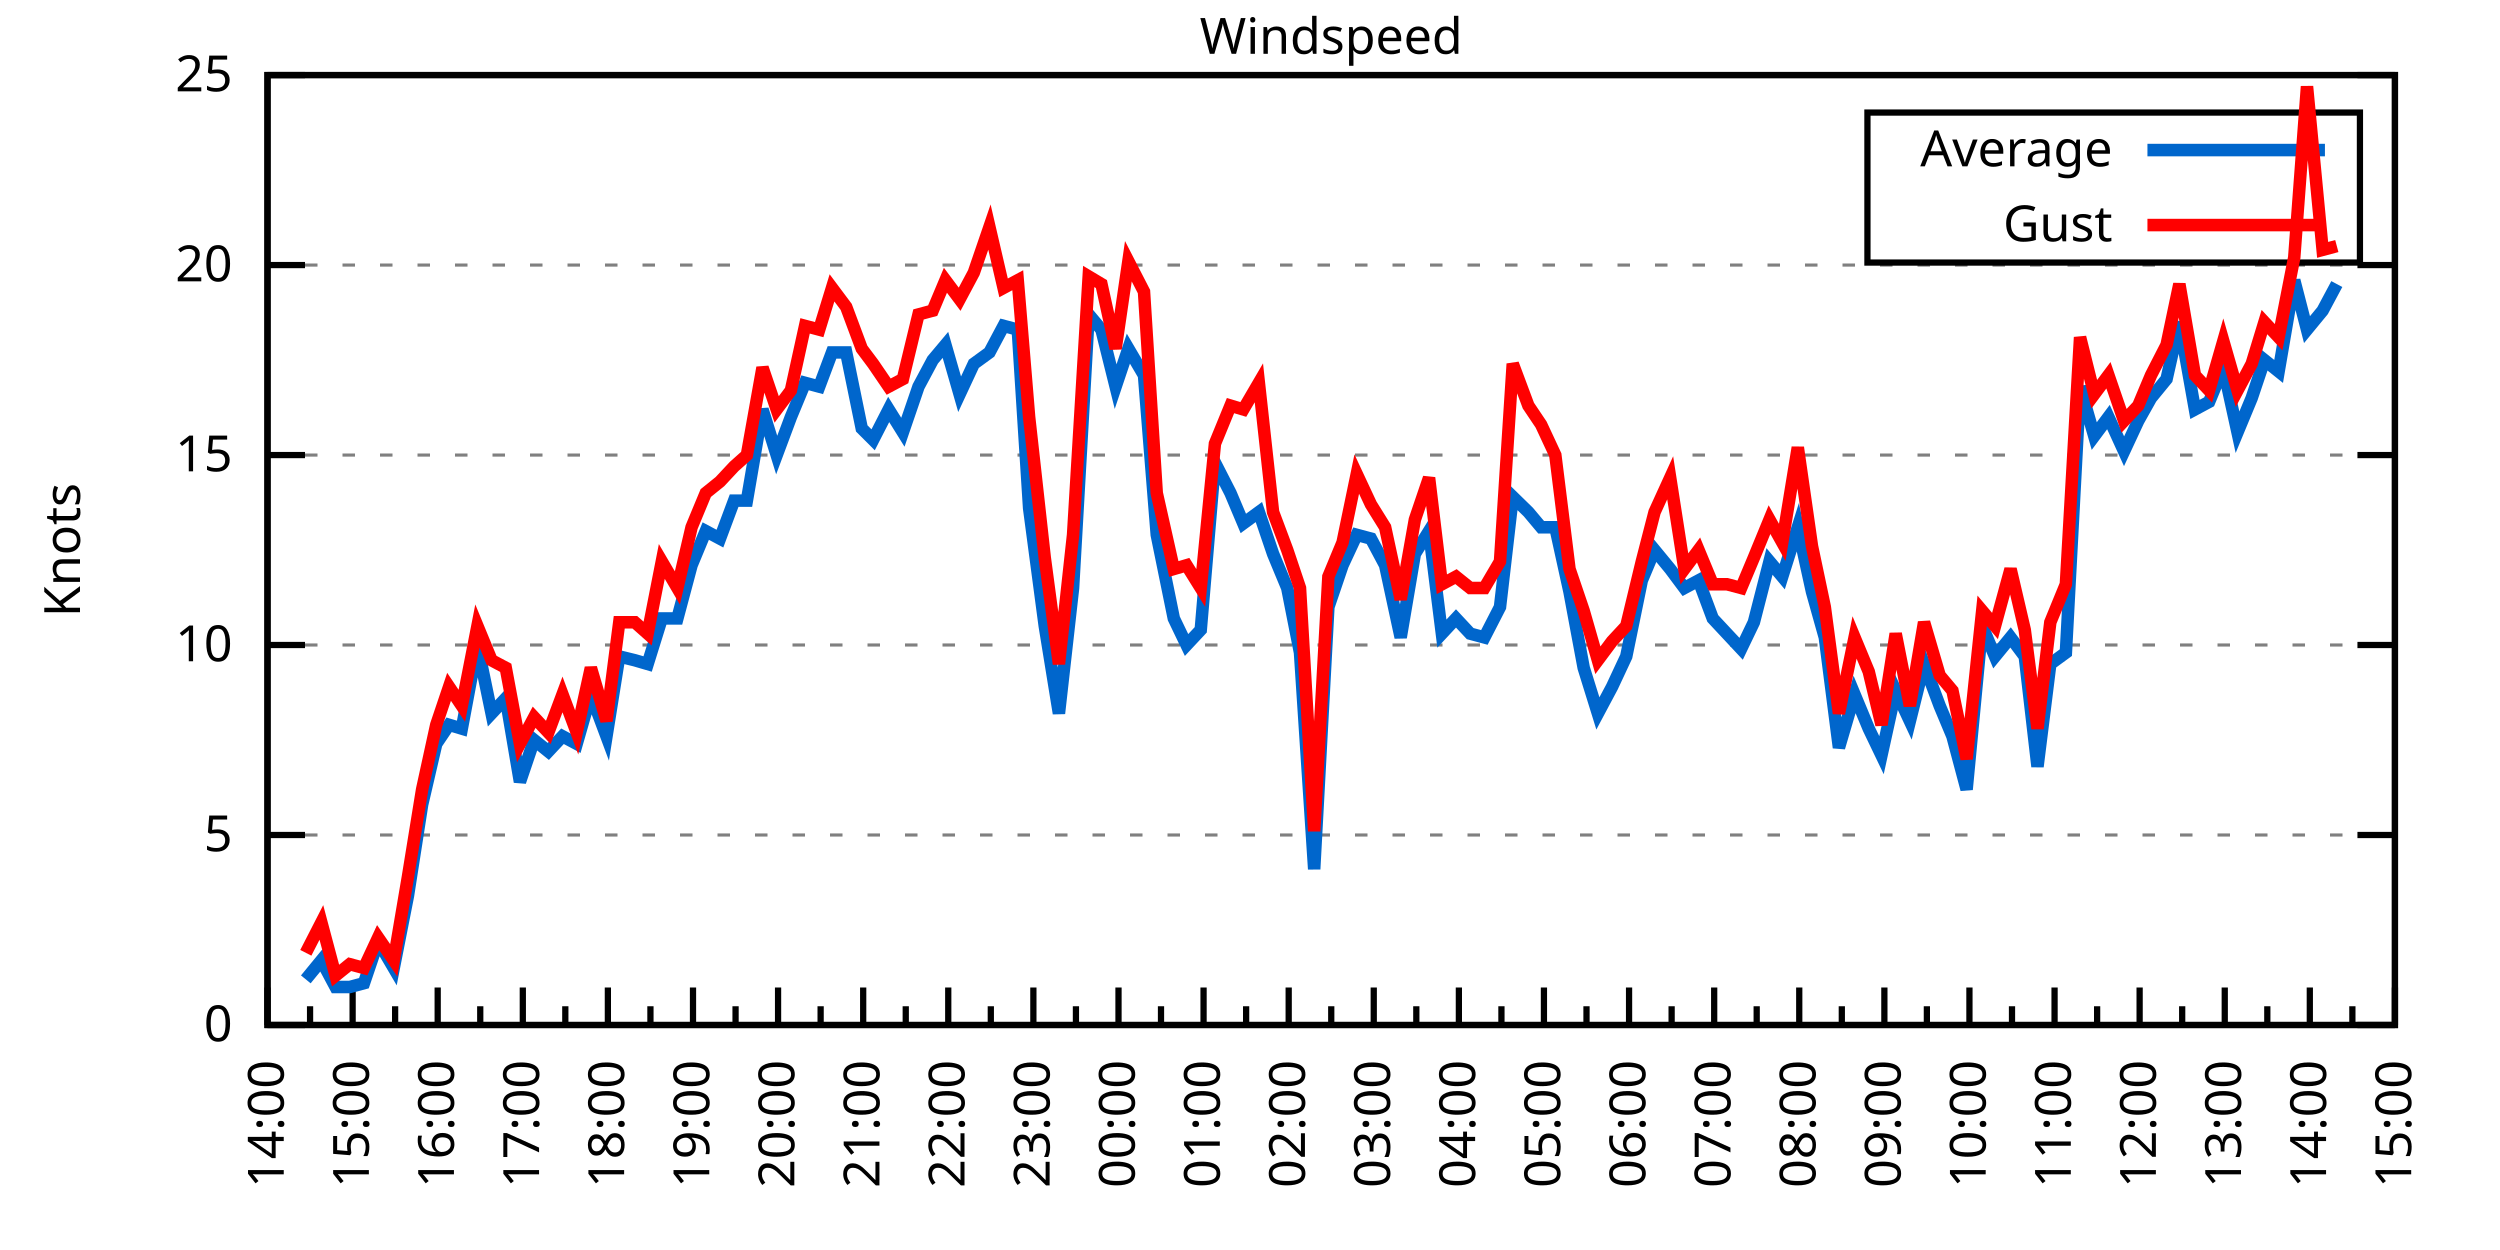
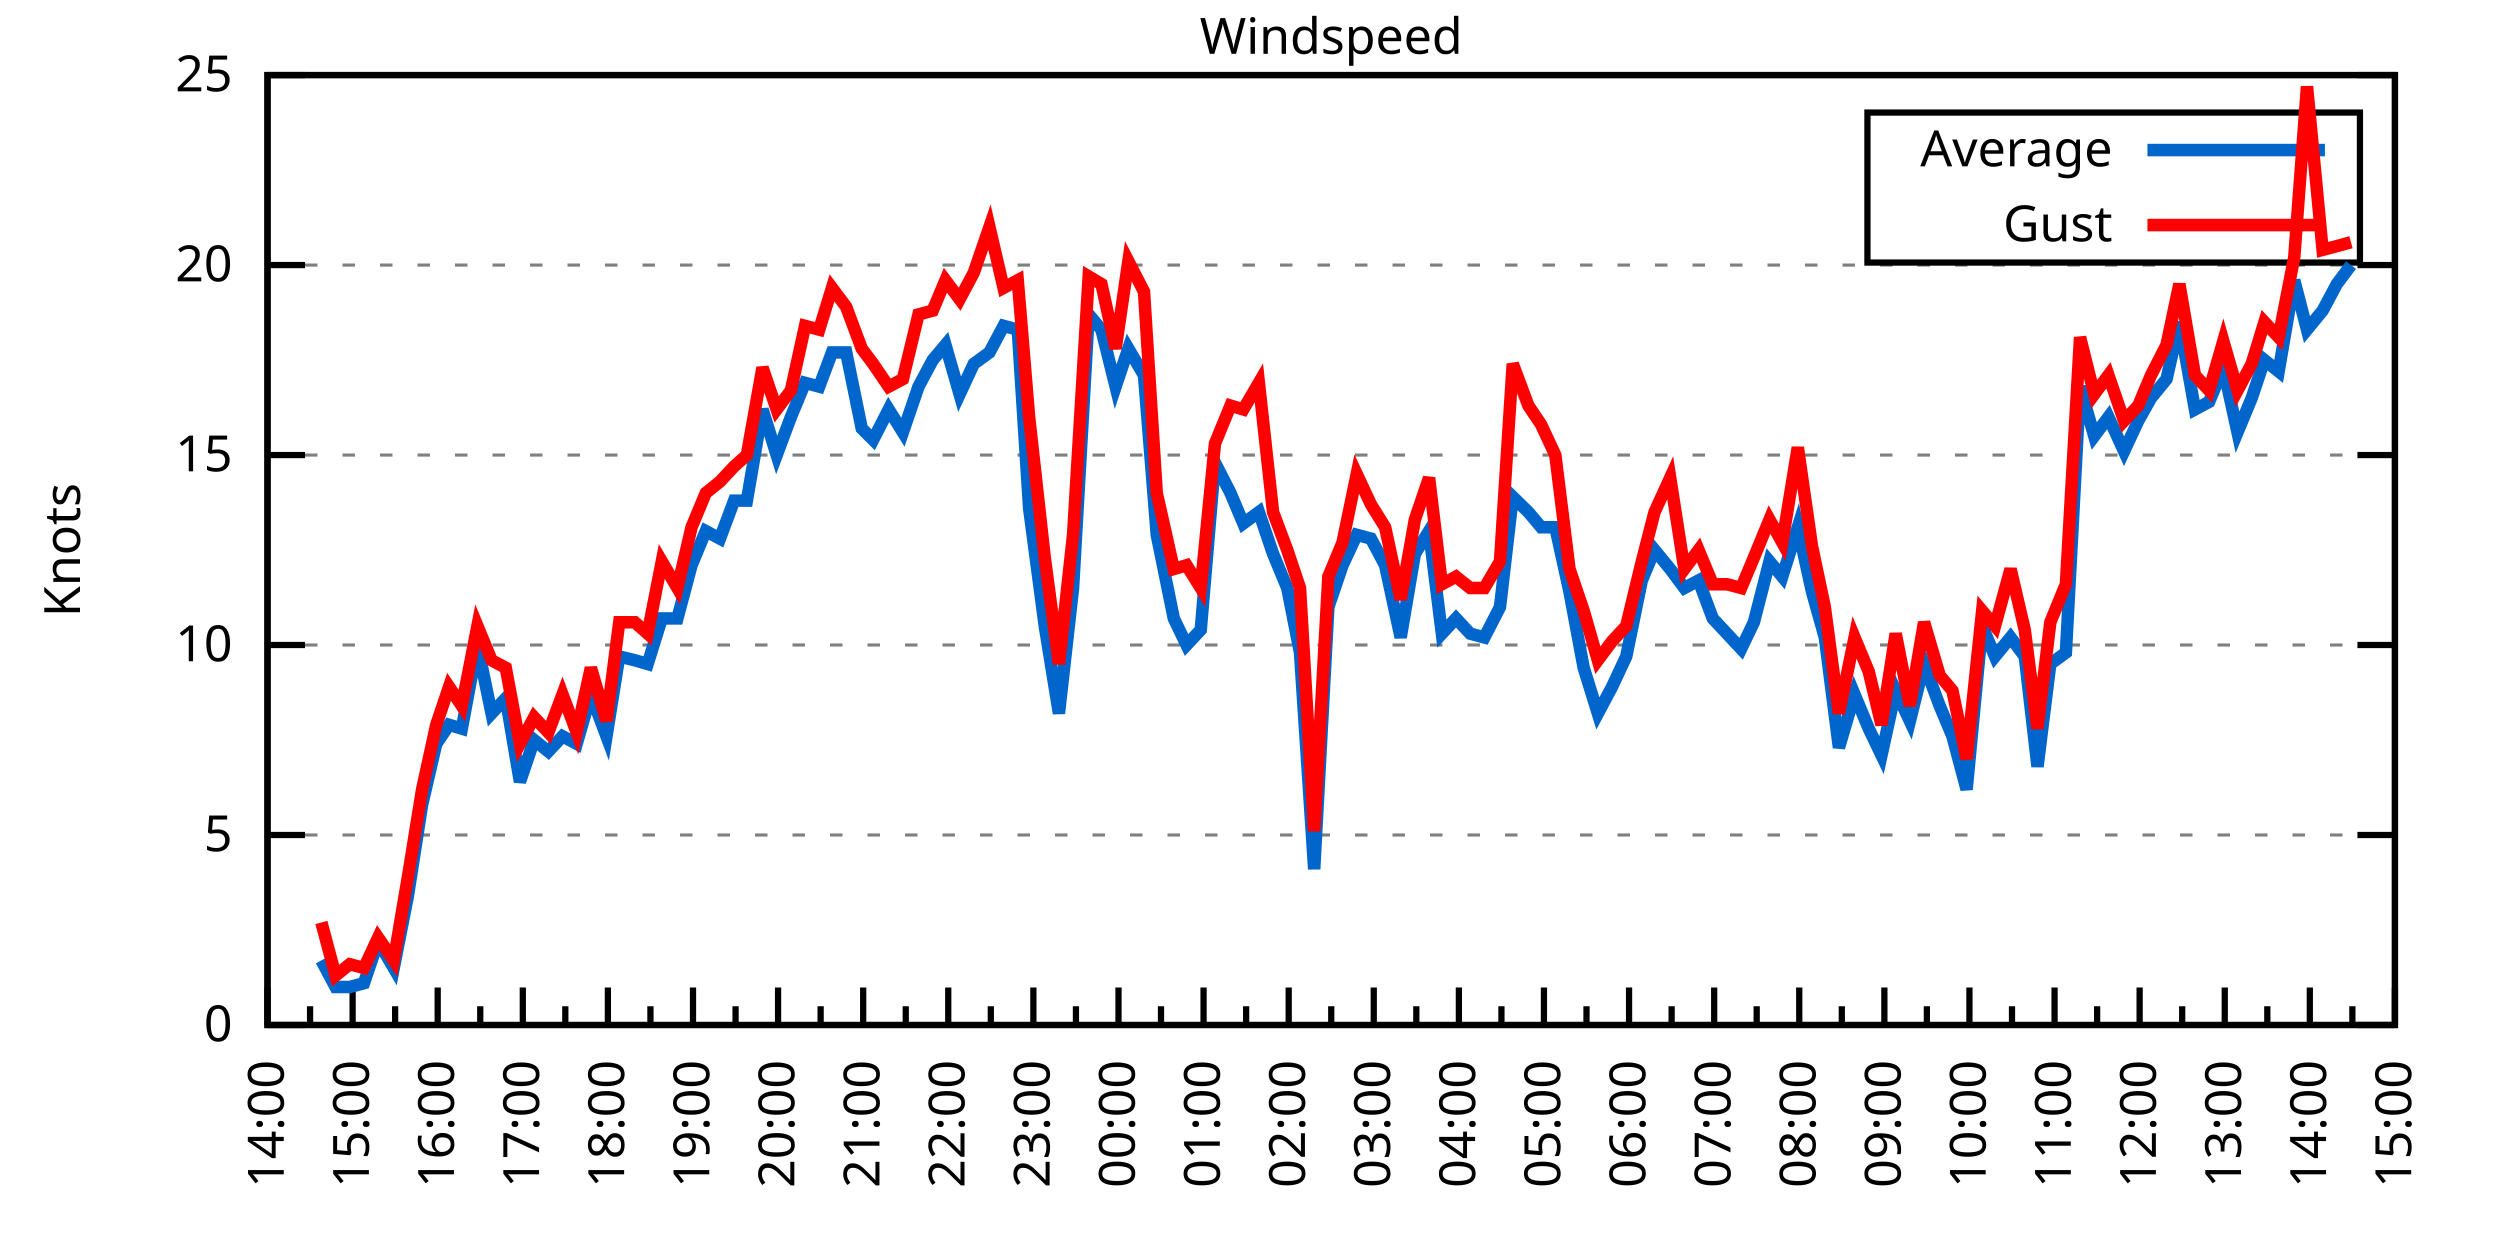
<svg xmlns="http://www.w3.org/2000/svg" xmlns:xlink="http://www.w3.org/1999/xlink" width="400" height="200" viewBox="0 0 400 200">
  <g id="gnuplot_canvas">
    <rect x="0" y="0" width="400" height="200" fill="none" />
    <defs>
      <circle id="gpDot" r="0.5" stroke-width="0.5" stroke="currentColor" />
      <path id="gpPt0" stroke-width="0.333" stroke="currentColor" d="M-1,0 h2 M0,-1 v2" />
      <path id="gpPt1" stroke-width="0.333" stroke="currentColor" d="M-1,-1 L1,1 M1,-1 L-1,1" />
      <path id="gpPt2" stroke-width="0.333" stroke="currentColor" d="M-1,0 L1,0 M0,-1 L0,1 M-1,-1 L1,1 M-1,1 L1,-1" />
      <rect id="gpPt3" stroke-width="0.333" stroke="currentColor" x="-1" y="-1" width="2" height="2" />
      <rect id="gpPt4" stroke-width="0.333" stroke="currentColor" fill="currentColor" x="-1" y="-1" width="2" height="2" />
      <circle id="gpPt5" stroke-width="0.333" stroke="currentColor" cx="0" cy="0" r="1" />
      <use xlink:href="#gpPt5" id="gpPt6" fill="currentColor" stroke="none" />
      <path id="gpPt7" stroke-width="0.333" stroke="currentColor" d="M0,-1.33 L-1.33,0.67 L1.33,0.67 z" />
      <use xlink:href="#gpPt7" id="gpPt8" fill="currentColor" stroke="none" />
      <use xlink:href="#gpPt7" id="gpPt9" stroke="currentColor" transform="rotate(180)" />
      <use xlink:href="#gpPt9" id="gpPt10" fill="currentColor" stroke="none" />
      <use xlink:href="#gpPt3" id="gpPt11" stroke="currentColor" transform="rotate(45)" />
      <use xlink:href="#gpPt11" id="gpPt12" fill="currentColor" stroke="none" />
      <path id="gpPt13" stroke-width="0.333" stroke="currentColor" d="M0,1.330 L1.265,0.411 L0.782,-1.067 L-0.782,-1.076 L-1.265,0.411 z" />
      <use xlink:href="#gpPt13" id="gpPt14" fill="currentColor" stroke="none" />
      <filter id="textbox" filterUnits="objectBoundingBox" x="0" y="0" height="1" width="1">
        <feFlood flood-color="white" flood-opacity="1" result="bgnd" />
        <feComposite in="SourceGraphic" in2="bgnd" operator="atop" />
      </filter>
      <filter id="greybox" filterUnits="objectBoundingBox" x="0" y="0" height="1" width="1">
        <feFlood flood-color="lightgrey" flood-opacity="1" result="grey" />
        <feComposite in="SourceGraphic" in2="grey" operator="atop" />
      </filter>
    </defs>
    <g fill="none" color="white" stroke="currentColor" stroke-width="1.00" stroke-linecap="butt" stroke-linejoin="miter">
</g>
    <g fill="none" color="black" stroke="currentColor" stroke-width="1.00" stroke-linecap="butt" stroke-linejoin="miter">
      <g stroke="none" shape-rendering="crispEdges">
        <polygon fill="rgb(255, 255, 255)" points="42.80,164.00 383.18,164.00 383.18,12.02 42.80,12.02 " />
      </g>
    </g>
    <g fill="none" color="black" stroke="currentColor" stroke-width="1.00" stroke-linecap="butt" stroke-linejoin="miter">
</g>
    <g fill="none" color="black" stroke="black" stroke-width="0.50" stroke-linecap="butt" stroke-linejoin="miter">
</g>
    <g fill="none" color="gray" stroke="currentColor" stroke-width="0.50" stroke-linecap="butt" stroke-linejoin="miter">
      <path stroke="gray" stroke-dasharray="2,4" class="gridline" d="M42.80,164.00 L383.19,164.00  " />
    </g>
    <g fill="none" color="gray" stroke="gray" stroke-width="1.00" stroke-linecap="butt" stroke-linejoin="miter">
</g>
    <g fill="none" color="black" stroke="currentColor" stroke-width="1.00" stroke-linecap="butt" stroke-linejoin="miter">
      <path stroke="black" d="M42.80,164.00 L48.80,164.00 M383.19,164.00 L377.19,164.00  " />
      <g transform="translate(37.20,166.60)" stroke="none" fill="black" font-family="Sans" font-size="8.00" text-anchor="end">
        <text>
          <tspan font-family="Sans"> 0</tspan>
        </text>
      </g>
    </g>
    <g fill="none" color="black" stroke="currentColor" stroke-width="1.00" stroke-linecap="butt" stroke-linejoin="miter">
</g>
    <g fill="none" color="black" stroke="black" stroke-width="0.50" stroke-linecap="butt" stroke-linejoin="miter">
</g>
    <g fill="none" color="gray" stroke="currentColor" stroke-width="0.50" stroke-linecap="butt" stroke-linejoin="miter">
      <path stroke="gray" stroke-dasharray="2,4" class="gridline" d="M42.80,133.60 L383.19,133.60  " />
    </g>
    <g fill="none" color="gray" stroke="gray" stroke-width="1.00" stroke-linecap="butt" stroke-linejoin="miter">
</g>
    <g fill="none" color="black" stroke="currentColor" stroke-width="1.00" stroke-linecap="butt" stroke-linejoin="miter">
      <path stroke="black" d="M42.80,133.60 L48.80,133.60 M383.19,133.60 L377.19,133.60  " />
      <g transform="translate(37.20,136.20)" stroke="none" fill="black" font-family="Sans" font-size="8.00" text-anchor="end">
        <text>
          <tspan font-family="Sans"> 5</tspan>
        </text>
      </g>
    </g>
    <g fill="none" color="black" stroke="currentColor" stroke-width="1.00" stroke-linecap="butt" stroke-linejoin="miter">
</g>
    <g fill="none" color="black" stroke="black" stroke-width="0.50" stroke-linecap="butt" stroke-linejoin="miter">
</g>
    <g fill="none" color="gray" stroke="currentColor" stroke-width="0.50" stroke-linecap="butt" stroke-linejoin="miter">
      <path stroke="gray" stroke-dasharray="2,4" class="gridline" d="M42.80,103.20 L383.19,103.20  " />
    </g>
    <g fill="none" color="gray" stroke="gray" stroke-width="1.00" stroke-linecap="butt" stroke-linejoin="miter">
</g>
    <g fill="none" color="black" stroke="currentColor" stroke-width="1.00" stroke-linecap="butt" stroke-linejoin="miter">
      <path stroke="black" d="M42.80,103.20 L48.80,103.20 M383.19,103.20 L377.19,103.20  " />
      <g transform="translate(37.20,105.80)" stroke="none" fill="black" font-family="Sans" font-size="8.00" text-anchor="end">
        <text>
          <tspan font-family="Sans"> 10</tspan>
        </text>
      </g>
    </g>
    <g fill="none" color="black" stroke="currentColor" stroke-width="1.00" stroke-linecap="butt" stroke-linejoin="miter">
</g>
    <g fill="none" color="black" stroke="black" stroke-width="0.50" stroke-linecap="butt" stroke-linejoin="miter">
</g>
    <g fill="none" color="gray" stroke="currentColor" stroke-width="0.50" stroke-linecap="butt" stroke-linejoin="miter">
      <path stroke="gray" stroke-dasharray="2,4" class="gridline" d="M42.80,72.81 L383.19,72.81  " />
    </g>
    <g fill="none" color="gray" stroke="gray" stroke-width="1.00" stroke-linecap="butt" stroke-linejoin="miter">
</g>
    <g fill="none" color="black" stroke="currentColor" stroke-width="1.00" stroke-linecap="butt" stroke-linejoin="miter">
      <path stroke="black" d="M42.80,72.81 L48.80,72.81 M383.19,72.81 L377.19,72.81  " />
      <g transform="translate(37.20,75.41)" stroke="none" fill="black" font-family="Sans" font-size="8.00" text-anchor="end">
        <text>
          <tspan font-family="Sans"> 15</tspan>
        </text>
      </g>
    </g>
    <g fill="none" color="black" stroke="currentColor" stroke-width="1.00" stroke-linecap="butt" stroke-linejoin="miter">
</g>
    <g fill="none" color="black" stroke="black" stroke-width="0.50" stroke-linecap="butt" stroke-linejoin="miter">
</g>
    <g fill="none" color="gray" stroke="currentColor" stroke-width="0.50" stroke-linecap="butt" stroke-linejoin="miter">
      <path stroke="gray" stroke-dasharray="2,4" class="gridline" d="M42.80,42.41 L383.19,42.41  " />
    </g>
    <g fill="none" color="gray" stroke="gray" stroke-width="1.00" stroke-linecap="butt" stroke-linejoin="miter">
</g>
    <g fill="none" color="black" stroke="currentColor" stroke-width="1.00" stroke-linecap="butt" stroke-linejoin="miter">
      <path stroke="black" d="M42.80,42.41 L48.80,42.41 M383.19,42.41 L377.19,42.41  " />
      <g transform="translate(37.20,45.01)" stroke="none" fill="black" font-family="Sans" font-size="8.00" text-anchor="end">
        <text>
          <tspan font-family="Sans"> 20</tspan>
        </text>
      </g>
    </g>
    <g fill="none" color="black" stroke="currentColor" stroke-width="1.00" stroke-linecap="butt" stroke-linejoin="miter">
</g>
    <g fill="none" color="black" stroke="black" stroke-width="0.50" stroke-linecap="butt" stroke-linejoin="miter">
</g>
    <g fill="none" color="gray" stroke="currentColor" stroke-width="0.50" stroke-linecap="butt" stroke-linejoin="miter">
      <path stroke="gray" stroke-dasharray="2,4" class="gridline" d="M42.80,12.01 L383.19,12.01  " />
    </g>
    <g fill="none" color="gray" stroke="gray" stroke-width="1.00" stroke-linecap="butt" stroke-linejoin="miter">
</g>
    <g fill="none" color="black" stroke="currentColor" stroke-width="1.00" stroke-linecap="butt" stroke-linejoin="miter">
      <path stroke="black" d="M42.80,12.01 L48.80,12.01 M383.19,12.01 L377.19,12.01  " />
      <g transform="translate(37.20,14.61)" stroke="none" fill="black" font-family="Sans" font-size="8.00" text-anchor="end">
        <text>
          <tspan font-family="Sans"> 25</tspan>
        </text>
      </g>
    </g>
    <g fill="none" color="black" stroke="currentColor" stroke-width="1.00" stroke-linecap="butt" stroke-linejoin="miter">
      <path stroke="black" d="M42.80,164.00 L42.80,158.00  " />
      <g transform="translate(45.40,169.60) rotate(270)" stroke="none" fill="black" font-family="Sans" font-size="8.00" text-anchor="end">
        <text>
          <tspan font-family="Sans">14:00</tspan>
        </text>
      </g>
    </g>
    <g fill="none" color="black" stroke="currentColor" stroke-width="1.00" stroke-linecap="butt" stroke-linejoin="miter">
      <path stroke="black" d="M49.61,164.00 L49.61,161.00 M56.42,164.00 L56.42,158.00  " />
      <g transform="translate(59.02,169.60) rotate(270)" stroke="none" fill="black" font-family="Sans" font-size="8.00" text-anchor="end">
        <text>
          <tspan font-family="Sans">15:00</tspan>
        </text>
      </g>
    </g>
    <g fill="none" color="black" stroke="currentColor" stroke-width="1.00" stroke-linecap="butt" stroke-linejoin="miter">
      <path stroke="black" d="M63.22,164.00 L63.22,161.00 M70.03,164.00 L70.03,158.00  " />
      <g transform="translate(72.63,169.60) rotate(270)" stroke="none" fill="black" font-family="Sans" font-size="8.00" text-anchor="end">
        <text>
          <tspan font-family="Sans">16:00</tspan>
        </text>
      </g>
    </g>
    <g fill="none" color="black" stroke="currentColor" stroke-width="1.00" stroke-linecap="butt" stroke-linejoin="miter">
      <path stroke="black" d="M76.84,164.00 L76.84,161.00 M83.65,164.00 L83.65,158.00  " />
      <g transform="translate(86.25,169.60) rotate(270)" stroke="none" fill="black" font-family="Sans" font-size="8.00" text-anchor="end">
        <text>
          <tspan font-family="Sans">17:00</tspan>
        </text>
      </g>
    </g>
    <g fill="none" color="black" stroke="currentColor" stroke-width="1.00" stroke-linecap="butt" stroke-linejoin="miter">
      <path stroke="black" d="M90.45,164.00 L90.45,161.00 M97.26,164.00 L97.26,158.00  " />
      <g transform="translate(99.86,169.60) rotate(270)" stroke="none" fill="black" font-family="Sans" font-size="8.00" text-anchor="end">
        <text>
          <tspan font-family="Sans">18:00</tspan>
        </text>
      </g>
    </g>
    <g fill="none" color="black" stroke="currentColor" stroke-width="1.00" stroke-linecap="butt" stroke-linejoin="miter">
      <path stroke="black" d="M104.07,164.00 L104.07,161.00 M110.88,164.00 L110.88,158.00  " />
      <g transform="translate(113.48,169.60) rotate(270)" stroke="none" fill="black" font-family="Sans" font-size="8.00" text-anchor="end">
        <text>
          <tspan font-family="Sans">19:00</tspan>
        </text>
      </g>
    </g>
    <g fill="none" color="black" stroke="currentColor" stroke-width="1.00" stroke-linecap="butt" stroke-linejoin="miter">
      <path stroke="black" d="M117.69,164.00 L117.69,161.00 M124.49,164.00 L124.49,158.00  " />
      <g transform="translate(127.09,169.60) rotate(270)" stroke="none" fill="black" font-family="Sans" font-size="8.00" text-anchor="end">
        <text>
          <tspan font-family="Sans">20:00</tspan>
        </text>
      </g>
    </g>
    <g fill="none" color="black" stroke="currentColor" stroke-width="1.00" stroke-linecap="butt" stroke-linejoin="miter">
      <path stroke="black" d="M131.30,164.00 L131.30,161.00 M138.11,164.00 L138.11,158.00  " />
      <g transform="translate(140.71,169.60) rotate(270)" stroke="none" fill="black" font-family="Sans" font-size="8.00" text-anchor="end">
        <text>
          <tspan font-family="Sans">21:00</tspan>
        </text>
      </g>
    </g>
    <g fill="none" color="black" stroke="currentColor" stroke-width="1.00" stroke-linecap="butt" stroke-linejoin="miter">
      <path stroke="black" d="M144.92,164.00 L144.92,161.00 M151.72,164.00 L151.72,158.00  " />
      <g transform="translate(154.32,169.60) rotate(270)" stroke="none" fill="black" font-family="Sans" font-size="8.00" text-anchor="end">
        <text>
          <tspan font-family="Sans">22:00</tspan>
        </text>
      </g>
    </g>
    <g fill="none" color="black" stroke="currentColor" stroke-width="1.00" stroke-linecap="butt" stroke-linejoin="miter">
      <path stroke="black" d="M158.53,164.00 L158.53,161.00 M165.34,164.00 L165.34,158.00  " />
      <g transform="translate(167.94,169.60) rotate(270)" stroke="none" fill="black" font-family="Sans" font-size="8.00" text-anchor="end">
        <text>
          <tspan font-family="Sans">23:00</tspan>
        </text>
      </g>
    </g>
    <g fill="none" color="black" stroke="currentColor" stroke-width="1.00" stroke-linecap="butt" stroke-linejoin="miter">
      <path stroke="black" d="M172.15,164.00 L172.15,161.00 M178.96,164.00 L178.96,158.00  " />
      <g transform="translate(181.56,169.60) rotate(270)" stroke="none" fill="black" font-family="Sans" font-size="8.00" text-anchor="end">
        <text>
          <tspan font-family="Sans">00:00</tspan>
        </text>
      </g>
    </g>
    <g fill="none" color="black" stroke="currentColor" stroke-width="1.00" stroke-linecap="butt" stroke-linejoin="miter">
      <path stroke="black" d="M185.76,164.00 L185.76,161.00 M192.57,164.00 L192.57,158.00  " />
      <g transform="translate(195.17,169.60) rotate(270)" stroke="none" fill="black" font-family="Sans" font-size="8.00" text-anchor="end">
        <text>
          <tspan font-family="Sans">01:00</tspan>
        </text>
      </g>
    </g>
    <g fill="none" color="black" stroke="currentColor" stroke-width="1.00" stroke-linecap="butt" stroke-linejoin="miter">
      <path stroke="black" d="M199.38,164.00 L199.38,161.00 M206.19,164.00 L206.19,158.00  " />
      <g transform="translate(208.79,169.60) rotate(270)" stroke="none" fill="black" font-family="Sans" font-size="8.00" text-anchor="end">
        <text>
          <tspan font-family="Sans">02:00</tspan>
        </text>
      </g>
    </g>
    <g fill="none" color="black" stroke="currentColor" stroke-width="1.00" stroke-linecap="butt" stroke-linejoin="miter">
      <path stroke="black" d="M213.00,164.00 L213.00,161.00 M219.80,164.00 L219.80,158.00  " />
      <g transform="translate(222.40,169.60) rotate(270)" stroke="none" fill="black" font-family="Sans" font-size="8.00" text-anchor="end">
        <text>
          <tspan font-family="Sans">03:00</tspan>
        </text>
      </g>
    </g>
    <g fill="none" color="black" stroke="currentColor" stroke-width="1.00" stroke-linecap="butt" stroke-linejoin="miter">
      <path stroke="black" d="M226.61,164.00 L226.61,161.00 M233.42,164.00 L233.42,158.00  " />
      <g transform="translate(236.02,169.60) rotate(270)" stroke="none" fill="black" font-family="Sans" font-size="8.00" text-anchor="end">
        <text>
          <tspan font-family="Sans">04:00</tspan>
        </text>
      </g>
    </g>
    <g fill="none" color="black" stroke="currentColor" stroke-width="1.00" stroke-linecap="butt" stroke-linejoin="miter">
      <path stroke="black" d="M240.23,164.00 L240.23,161.00 M247.03,164.00 L247.03,158.00  " />
      <g transform="translate(249.63,169.60) rotate(270)" stroke="none" fill="black" font-family="Sans" font-size="8.00" text-anchor="end">
        <text>
          <tspan font-family="Sans">05:00</tspan>
        </text>
      </g>
    </g>
    <g fill="none" color="black" stroke="currentColor" stroke-width="1.00" stroke-linecap="butt" stroke-linejoin="miter">
      <path stroke="black" d="M253.84,164.00 L253.84,161.00 M260.65,164.00 L260.65,158.00  " />
      <g transform="translate(263.25,169.60) rotate(270)" stroke="none" fill="black" font-family="Sans" font-size="8.00" text-anchor="end">
        <text>
          <tspan font-family="Sans">06:00</tspan>
        </text>
      </g>
    </g>
    <g fill="none" color="black" stroke="currentColor" stroke-width="1.00" stroke-linecap="butt" stroke-linejoin="miter">
      <path stroke="black" d="M267.46,164.00 L267.46,161.00 M274.27,164.00 L274.27,158.00  " />
      <g transform="translate(276.87,169.60) rotate(270)" stroke="none" fill="black" font-family="Sans" font-size="8.00" text-anchor="end">
        <text>
          <tspan font-family="Sans">07:00</tspan>
        </text>
      </g>
    </g>
    <g fill="none" color="black" stroke="currentColor" stroke-width="1.00" stroke-linecap="butt" stroke-linejoin="miter">
      <path stroke="black" d="M281.07,164.00 L281.07,161.00 M287.88,164.00 L287.88,158.00  " />
      <g transform="translate(290.48,169.60) rotate(270)" stroke="none" fill="black" font-family="Sans" font-size="8.00" text-anchor="end">
        <text>
          <tspan font-family="Sans">08:00</tspan>
        </text>
      </g>
    </g>
    <g fill="none" color="black" stroke="currentColor" stroke-width="1.00" stroke-linecap="butt" stroke-linejoin="miter">
      <path stroke="black" d="M294.69,164.00 L294.69,161.00 M301.50,164.00 L301.50,158.00  " />
      <g transform="translate(304.10,169.60) rotate(270)" stroke="none" fill="black" font-family="Sans" font-size="8.00" text-anchor="end">
        <text>
          <tspan font-family="Sans">09:00</tspan>
        </text>
      </g>
    </g>
    <g fill="none" color="black" stroke="currentColor" stroke-width="1.00" stroke-linecap="butt" stroke-linejoin="miter">
      <path stroke="black" d="M308.30,164.00 L308.30,161.00 M315.11,164.00 L315.11,158.00  " />
      <g transform="translate(317.71,169.60) rotate(270)" stroke="none" fill="black" font-family="Sans" font-size="8.00" text-anchor="end">
        <text>
          <tspan font-family="Sans">10:00</tspan>
        </text>
      </g>
    </g>
    <g fill="none" color="black" stroke="currentColor" stroke-width="1.00" stroke-linecap="butt" stroke-linejoin="miter">
      <path stroke="black" d="M321.92,164.00 L321.92,161.00 M328.73,164.00 L328.73,158.00  " />
      <g transform="translate(331.33,169.60) rotate(270)" stroke="none" fill="black" font-family="Sans" font-size="8.00" text-anchor="end">
        <text>
          <tspan font-family="Sans">11:00</tspan>
        </text>
      </g>
    </g>
    <g fill="none" color="black" stroke="currentColor" stroke-width="1.00" stroke-linecap="butt" stroke-linejoin="miter">
      <path stroke="black" d="M335.54,164.00 L335.54,161.00 M342.34,164.00 L342.34,158.00  " />
      <g transform="translate(344.94,169.60) rotate(270)" stroke="none" fill="black" font-family="Sans" font-size="8.00" text-anchor="end">
        <text>
          <tspan font-family="Sans">12:00</tspan>
        </text>
      </g>
    </g>
    <g fill="none" color="black" stroke="currentColor" stroke-width="1.00" stroke-linecap="butt" stroke-linejoin="miter">
      <path stroke="black" d="M349.15,164.00 L349.15,161.00 M355.96,164.00 L355.96,158.00  " />
      <g transform="translate(358.56,169.60) rotate(270)" stroke="none" fill="black" font-family="Sans" font-size="8.00" text-anchor="end">
        <text>
          <tspan font-family="Sans">13:00</tspan>
        </text>
      </g>
    </g>
    <g fill="none" color="black" stroke="currentColor" stroke-width="1.00" stroke-linecap="butt" stroke-linejoin="miter">
      <path stroke="black" d="M362.77,164.00 L362.77,161.00 M369.57,164.00 L369.57,158.00  " />
      <g transform="translate(372.17,169.60) rotate(270)" stroke="none" fill="black" font-family="Sans" font-size="8.00" text-anchor="end">
        <text>
          <tspan font-family="Sans">14:00</tspan>
        </text>
      </g>
    </g>
    <g fill="none" color="black" stroke="currentColor" stroke-width="1.00" stroke-linecap="butt" stroke-linejoin="miter">
      <path stroke="black" d="M376.38,164.00 L376.38,161.00 M383.19,164.00 L383.19,158.00  " />
      <g transform="translate(385.79,169.60) rotate(270)" stroke="none" fill="black" font-family="Sans" font-size="8.00" text-anchor="end">
        <text>
          <tspan font-family="Sans">15:00</tspan>
        </text>
      </g>
    </g>
    <g fill="none" color="black" stroke="currentColor" stroke-width="1.00" stroke-linecap="butt" stroke-linejoin="miter">
</g>
    <g fill="none" color="black" stroke="currentColor" stroke-width="1.00" stroke-linecap="butt" stroke-linejoin="miter">
      <path stroke="black" d="M42.80,12.01 L42.80,164.00 L383.19,164.00 L383.19,12.01 L42.80,12.01 Z  " />
    </g>
    <g fill="none" color="black" stroke="currentColor" stroke-width="1.00" stroke-linecap="butt" stroke-linejoin="miter">
      <g transform="translate(12.80,88.01) rotate(270)" stroke="none" fill="black" font-family="Sans" font-size="8.00" text-anchor="middle">
        <text>
          <tspan font-family="Sans">Knots</tspan>
        </text>
      </g>
    </g>
    <g fill="none" color="black" stroke="currentColor" stroke-width="1.00" stroke-linecap="butt" stroke-linejoin="miter">
</g>
    <g fill="none" color="black" stroke="currentColor" stroke-width="1.00" stroke-linecap="butt" stroke-linejoin="miter">
      <path stroke="black" d="M298.79,42.01 L298.79,18.01 L377.59,18.01 L377.59,42.01 L298.79,42.01 Z  " />
    </g>
    <g id="Windspeed_plot_1">
      <g fill="none" color="white" stroke="black" stroke-width="2.00" stroke-linecap="butt" stroke-linejoin="miter">
</g>
      <g fill="none" color="black" stroke="currentColor" stroke-width="2.00" stroke-linecap="butt" stroke-linejoin="miter">
        <g transform="translate(337.99,26.61)" stroke="none" fill="black" font-family="Sans" font-size="8.00" text-anchor="end">
          <text>
            <tspan font-family="Sans">Average</tspan>
          </text>
        </g>
      </g>
      <g fill="none" color="black" stroke="currentColor" stroke-width="2.00" stroke-linecap="butt" stroke-linejoin="miter">
-         <path stroke="rgb(  0, 102, 204)" d="M343.59,24.01 L371.99,24.01 M48.93,156.70 L51.42,153.66 L53.69,157.92 L55.96,157.92 L58.23,157.31 L60.50,150.62   L63.00,154.88 L65.27,143.33 L67.54,128.74 L69.80,119.01 L71.85,115.97 L73.89,116.58 L76.39,103.20 L78.65,114.15   L80.92,111.72 L83.19,125.09 L85.46,118.40 L87.73,120.23 L90.00,117.80 L92.27,119.01 L94.54,111.11 L97.04,117.80   L99.08,105.03 L101.57,105.64 L103.62,106.24 L105.89,98.95 L108.38,98.95 L110.65,90.44 L112.92,84.97 L115.19,86.18   L117.46,80.10 L119.50,80.10 L122.00,65.51 L124.27,72.81 L126.54,66.73 L128.81,61.25 L131.07,61.86 L133.12,56.39   L135.39,56.39 L137.88,68.55 L139.70,70.37 L142.19,65.51 L144.46,69.16 L146.96,61.86 L149.23,57.61 L151.27,55.18   L153.54,63.08 L155.81,58.21 L158.31,56.39 L160.57,52.14 L162.84,52.74 L164.66,81.32 L167.16,100.16 L169.43,114.15   L171.69,94.08 L174.19,50.31 L176.23,52.74 L178.50,61.86 L180.54,55.78 L183.04,60.04 L185.08,85.57 L187.81,98.95   L189.85,103.20 L192.12,100.77 L194.39,74.02 L196.88,78.89 L198.93,83.75 L201.42,81.93 L203.69,88.61 L205.96,94.08   L208.00,104.42 L210.27,139.07 L212.54,97.12 L214.81,90.44 L217.08,85.57 L219.35,86.18 L221.62,90.44 L224.11,101.99   L226.38,88.61 L228.65,84.97 L230.70,101.38 L232.96,98.95 L235.23,101.38 L237.50,101.99 L240.00,97.12 L242.04,79.49   L244.54,81.93 L246.58,84.36 L248.85,84.36 L251.12,94.69 L253.39,106.85 L255.66,114.15 L257.93,109.89 L260.20,105.03   L262.69,92.87 L264.73,88.00 L267.23,91.04 L269.50,94.08 L271.77,92.87 L274.04,98.95 L276.31,101.38 L278.58,103.81   L280.62,99.56 L283.12,89.83 L285.16,92.26 L287.65,84.36 L289.92,94.69 L291.97,101.99 L294.23,119.62 L296.73,111.11   L299.00,116.58 L301.04,120.83 L303.31,110.50 L305.58,115.36 L307.85,106.24 L310.35,112.93 L312.39,117.80 L314.66,126.31   L317.15,100.16 L319.20,105.03 L321.69,101.99 L323.96,105.03 L326.00,122.66 L328.05,106.24 L330.54,104.42 L332.81,61.86   L335.08,69.77 L337.35,66.73 L339.85,72.20 L342.12,67.33 L344.16,63.69 L346.65,60.65 L348.70,51.53 L351.19,65.51   L353.46,64.29 L355.73,58.82 L358.00,69.16 L360.27,63.69 L362.31,57.61 L364.58,59.43 L367.08,44.84 L369.12,52.74   L371.62,49.70 L373.89,45.45  " />
+         <path stroke="rgb(  0, 102, 204)" d="M343.59,24.01 L371.99,24.01 M51.42,153.66 L53.69,157.92 L55.96,157.92 L58.23,157.31 L60.50,150.62 L63.00,154.88   L65.27,143.33 L67.54,128.74 L69.80,119.01 L71.85,115.97 L73.89,116.58 L76.39,103.20 L78.65,114.15 L80.92,111.72   L83.19,125.09 L85.46,118.40 L87.73,120.23 L90.00,117.80 L92.27,119.01 L94.54,111.11 L97.04,117.80 L99.08,105.03   L101.57,105.64 L103.62,106.24 L105.89,98.95 L108.38,98.95 L110.65,90.44 L112.92,84.97 L115.19,86.18 L117.46,80.10   L119.50,80.10 L122.00,65.51 L124.27,72.81 L126.54,66.73 L128.81,61.25 L131.07,61.86 L133.12,56.39 L135.39,56.39   L137.88,68.55 L139.70,70.37 L142.19,65.51 L144.46,69.16 L146.96,61.86 L149.23,57.61 L151.27,55.18 L153.54,63.08   L155.81,58.21 L158.31,56.39 L160.57,52.14 L162.84,52.74 L164.66,81.32 L167.16,100.16 L169.43,114.15 L171.69,94.08   L174.19,50.31 L176.23,52.74 L178.50,61.86 L180.54,55.78 L183.04,60.04 L185.08,85.57 L187.81,98.95 L189.85,103.20   L192.12,100.77 L194.39,74.02 L196.88,78.89 L198.93,83.75 L201.42,81.93 L203.69,88.61 L205.96,94.08 L208.00,104.42   L210.27,139.07 L212.54,97.12 L214.81,90.44 L217.08,85.57 L219.35,86.18 L221.62,90.44 L224.11,101.99 L226.38,88.61   L228.65,84.97 L230.70,101.38 L232.96,98.95 L235.23,101.38 L237.50,101.99 L240.00,97.12 L242.04,79.49 L244.54,81.93   L246.58,84.36 L248.85,84.36 L251.12,94.69 L253.39,106.85 L255.66,114.15 L257.93,109.89 L260.20,105.03 L262.69,92.87   L264.73,88.00 L267.23,91.04 L269.50,94.08 L271.77,92.87 L274.04,98.95 L276.31,101.38 L278.58,103.81 L280.62,99.56   L283.12,89.83 L285.16,92.26 L287.65,84.36 L289.92,94.69 L291.97,101.99 L294.23,119.62 L296.73,111.11 L299.00,116.58   L301.04,120.83 L303.31,110.50 L305.58,115.36 L307.85,106.24 L310.35,112.93 L312.39,117.80 L314.66,126.31 L317.15,100.16   L319.20,105.03 L321.69,101.99 L323.96,105.03 L326.00,122.66 L328.05,106.24 L330.54,104.42 L332.81,61.86 L335.08,69.77   L337.35,66.73 L339.85,72.20 L342.12,67.33 L344.16,63.69 L346.65,60.65 L348.70,51.53 L351.19,65.51 L353.46,64.29   L355.73,58.82 L358.00,69.16 L360.27,63.69 L362.31,57.61 L364.58,59.43 L367.08,44.84 L369.12,52.74 L371.62,49.70   L373.89,45.45 L376.16,42.41  " />
      </g>
    </g>
    <g id="Windspeed_plot_2">
      <g fill="none" color="black" stroke="currentColor" stroke-width="2.00" stroke-linecap="butt" stroke-linejoin="miter">
        <g transform="translate(337.99,38.61)" stroke="none" fill="black" font-family="Sans" font-size="8.00" text-anchor="end">
          <text>
            <tspan font-family="Sans">Gust</tspan>
          </text>
        </g>
      </g>
      <g fill="none" color="black" stroke="currentColor" stroke-width="2.00" stroke-linecap="butt" stroke-linejoin="miter">
-         <path stroke="rgb(255,   0,   0)" d="M343.59,36.01 L371.99,36.01 M48.93,152.45 L51.42,147.59 L53.69,156.10 L55.96,154.27 L58.23,154.88 L60.50,150.02   L63.00,153.66 L65.27,140.29 L67.54,126.31 L69.80,115.97 L71.85,109.89 L73.89,112.93 L76.39,100.16 L78.65,105.64   L80.92,106.85 L83.19,119.01 L85.46,114.76 L87.73,117.19 L90.00,111.11 L92.27,117.19 L94.54,106.85 L97.04,115.36   L99.08,99.56 L101.57,99.56 L103.62,101.38 L105.89,89.83 L108.38,94.08 L110.65,84.36 L112.92,78.89 L115.19,77.06   L117.46,74.63 L119.50,72.81 L122.00,58.82 L124.27,65.51 L126.54,62.47 L128.81,52.14 L131.07,52.74 L133.12,46.06   L135.39,49.10 L137.88,55.78 L139.70,58.21 L142.19,61.86 L144.46,60.65 L146.96,50.31 L149.23,49.70 L151.27,44.84   L153.54,47.88 L155.81,43.62 L158.31,36.33 L160.57,46.06 L162.84,44.84 L164.66,66.73 L167.16,89.22 L169.43,106.24   L171.69,85.57 L174.19,44.23 L176.23,45.45 L178.50,55.78 L180.54,41.80 L183.04,46.66 L185.08,78.89 L187.81,91.04   L189.85,90.44 L192.12,94.08 L194.39,70.98 L196.88,64.90 L198.93,65.51 L201.42,61.25 L203.69,81.93 L205.96,88.00   L208.00,94.08 L210.27,132.99 L212.54,92.26 L214.81,86.79 L217.08,75.85 L219.35,80.71 L221.62,84.36 L224.11,95.91   L226.38,83.14 L228.65,76.45 L230.70,93.48 L232.96,92.26 L235.23,94.08 L237.50,94.08 L240.00,89.83 L242.04,58.21   L244.54,64.90 L246.58,67.94 L248.85,72.81 L251.12,91.04 L253.39,97.73 L255.66,105.64 L257.93,102.60 L260.20,100.16   L262.69,89.83 L264.73,81.93 L267.23,76.45 L269.50,91.04 L271.77,88.00 L274.04,93.48 L276.31,93.48 L278.58,94.08   L280.62,89.22 L283.12,83.14 L285.16,86.79 L287.65,71.59 L289.92,87.40 L291.97,97.12 L294.23,114.15 L296.73,101.99   L299.00,107.46 L301.04,115.97 L303.31,101.38 L305.58,112.93 L307.85,99.56 L310.35,108.07 L312.39,110.50 L314.66,121.44   L317.15,97.73 L319.20,100.16 L321.69,91.04 L323.96,100.77 L326.00,116.58 L328.05,99.56 L330.54,93.48 L332.81,53.96   L335.08,63.08 L337.35,60.04 L339.85,67.33 L342.12,64.90 L344.16,60.04 L346.65,55.18 L348.70,45.45 L351.19,60.04   L353.46,62.47 L355.73,54.57 L358.00,62.47 L360.27,58.21 L362.31,51.53 L364.58,53.96 L367.08,41.19 L369.12,13.83   L371.62,39.98 L373.89,39.37  " />
+         <path stroke="rgb(255,   0,   0)" d="M343.59,36.01 L371.99,36.01 M51.42,147.59 L53.69,156.10 L55.96,154.27 L58.23,154.88 L60.50,150.02 L63.00,153.66   L65.27,140.29 L67.54,126.31 L69.80,115.97 L71.85,109.89 L73.89,112.93 L76.39,100.16 L78.65,105.64 L80.92,106.85   L83.19,119.01 L85.46,114.76 L87.73,117.19 L90.00,111.11 L92.27,117.19 L94.54,106.85 L97.04,115.36 L99.08,99.56   L101.57,99.56 L103.62,101.38 L105.89,89.83 L108.38,94.08 L110.65,84.36 L112.92,78.89 L115.19,77.06 L117.46,74.63   L119.50,72.81 L122.00,58.82 L124.27,65.51 L126.54,62.47 L128.81,52.14 L131.07,52.74 L133.12,46.06 L135.39,49.10   L137.88,55.78 L139.70,58.21 L142.19,61.86 L144.46,60.65 L146.96,50.31 L149.23,49.70 L151.27,44.84 L153.54,47.88   L155.81,43.62 L158.31,36.33 L160.57,46.06 L162.84,44.84 L164.66,66.73 L167.16,89.22 L169.43,106.24 L171.69,85.57   L174.19,44.23 L176.23,45.45 L178.50,55.78 L180.54,41.80 L183.04,46.66 L185.08,78.89 L187.81,91.04 L189.85,90.44   L192.12,94.08 L194.39,70.98 L196.88,64.90 L198.93,65.51 L201.42,61.25 L203.69,81.93 L205.96,88.00 L208.00,94.08   L210.27,132.99 L212.54,92.26 L214.81,86.79 L217.08,75.85 L219.35,80.71 L221.62,84.36 L224.11,95.91 L226.38,83.14   L228.65,76.45 L230.70,93.48 L232.96,92.26 L235.23,94.08 L237.50,94.08 L240.00,89.83 L242.04,58.21 L244.54,64.90   L246.58,67.94 L248.85,72.81 L251.12,91.04 L253.39,97.73 L255.66,105.64 L257.93,102.60 L260.20,100.16 L262.69,89.83   L264.73,81.93 L267.23,76.45 L269.50,91.04 L271.77,88.00 L274.04,93.48 L276.31,93.48 L278.58,94.08 L280.62,89.22   L283.12,83.14 L285.16,86.79 L287.65,71.59 L289.92,87.40 L291.97,97.12 L294.23,114.15 L296.73,101.99 L299.00,107.46   L301.04,115.97 L303.31,101.38 L305.58,112.93 L307.85,99.56 L310.35,108.07 L312.39,110.50 L314.66,121.44 L317.15,97.73   L319.20,100.16 L321.69,91.04 L323.96,100.77 L326.00,116.58 L328.05,99.56 L330.54,93.48 L332.81,53.96 L335.08,63.08   L337.35,60.04 L339.85,67.33 L342.12,64.90 L344.16,60.04 L346.65,55.18 L348.70,45.45 L351.19,60.04 L353.46,62.47   L355.73,54.57 L358.00,62.47 L360.27,58.21 L362.31,51.53 L364.58,53.96 L367.08,41.19 L369.12,13.83 L371.62,39.98   L373.89,39.37 L376.16,38.76  " />
      </g>
    </g>
    <g fill="none" color="black" stroke="currentColor" stroke-width="2.00" stroke-linecap="butt" stroke-linejoin="miter">
</g>
    <g fill="none" color="black" stroke="black" stroke-width="1.00" stroke-linecap="butt" stroke-linejoin="miter">
</g>
    <g fill="none" color="black" stroke="currentColor" stroke-width="1.00" stroke-linecap="butt" stroke-linejoin="miter">
      <path stroke="black" d="M42.80,12.01 L42.80,164.00 L383.19,164.00 L383.19,12.01 L42.80,12.01 Z  " />
    </g>
    <g fill="none" color="black" stroke="currentColor" stroke-width="1.00" stroke-linecap="butt" stroke-linejoin="miter">
      <g transform="translate(212.99,8.61)" stroke="none" fill="black" font-family="Sans" font-size="8.00" text-anchor="middle">
        <text>
          <tspan font-family="Sans">Windspeed</tspan>
        </text>
      </g>
    </g>
    <g fill="none" color="black" stroke="currentColor" stroke-width="1.00" stroke-linecap="butt" stroke-linejoin="miter">
</g>
  </g>
</svg>
